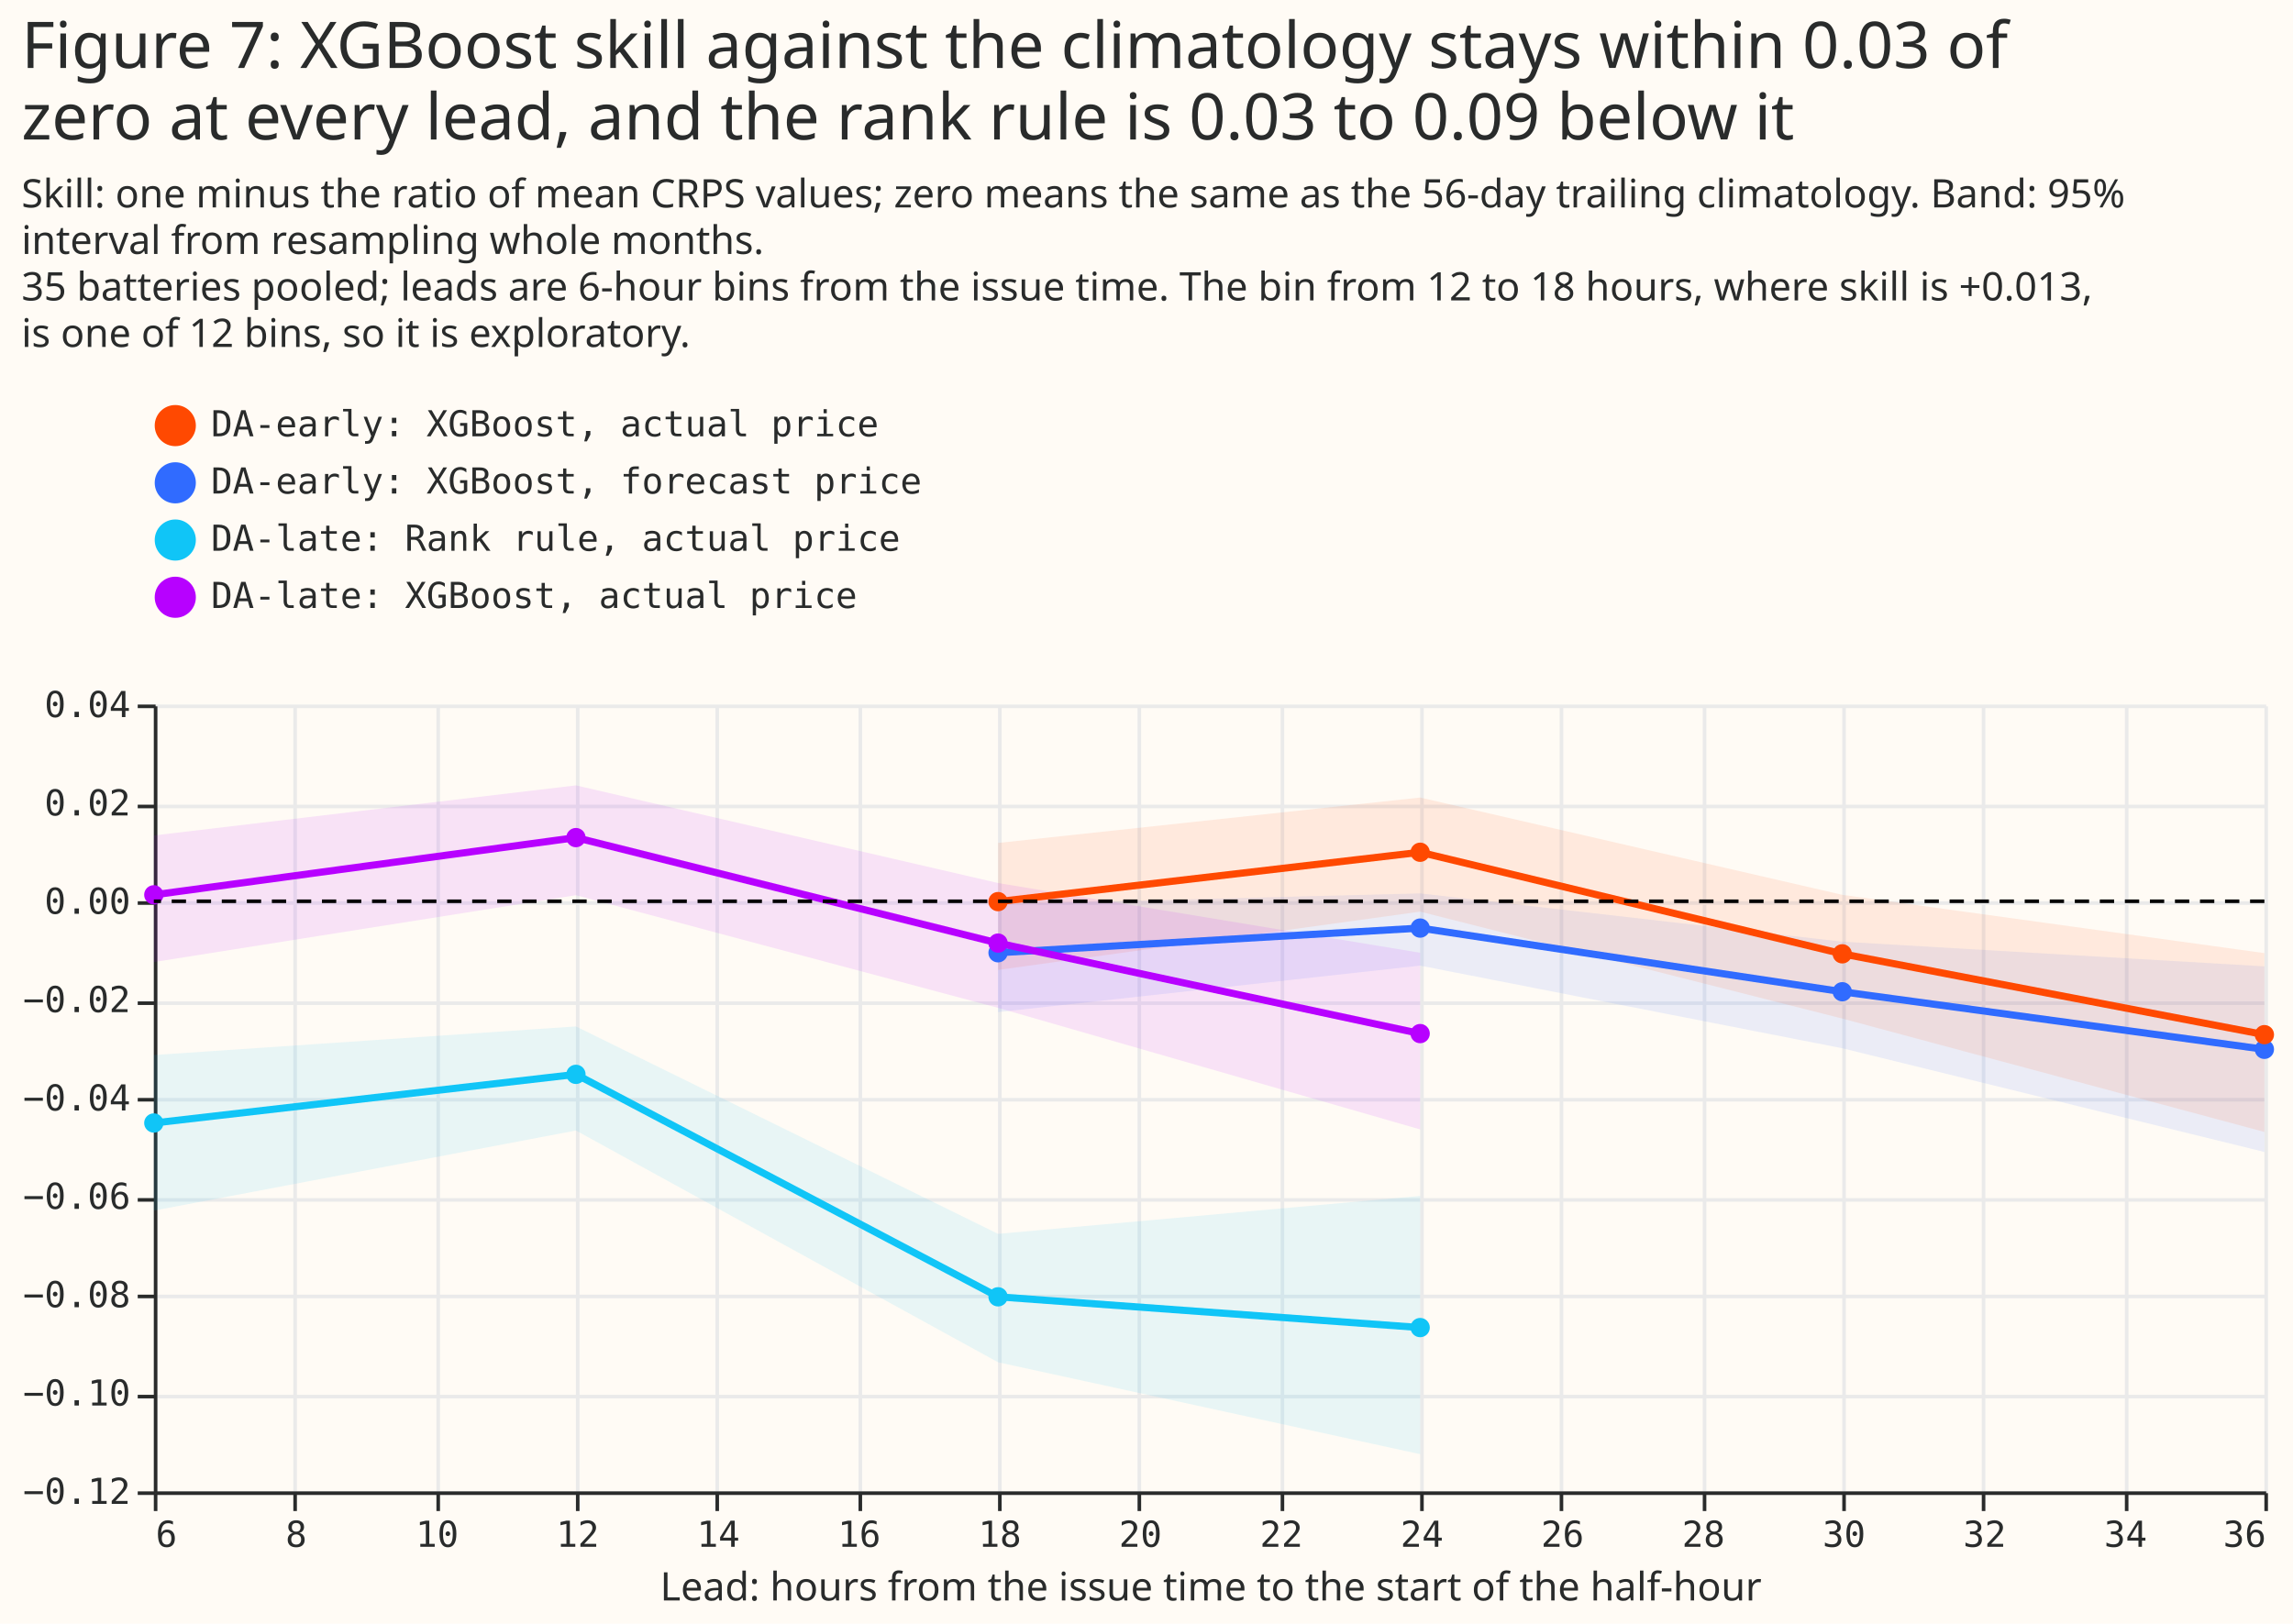
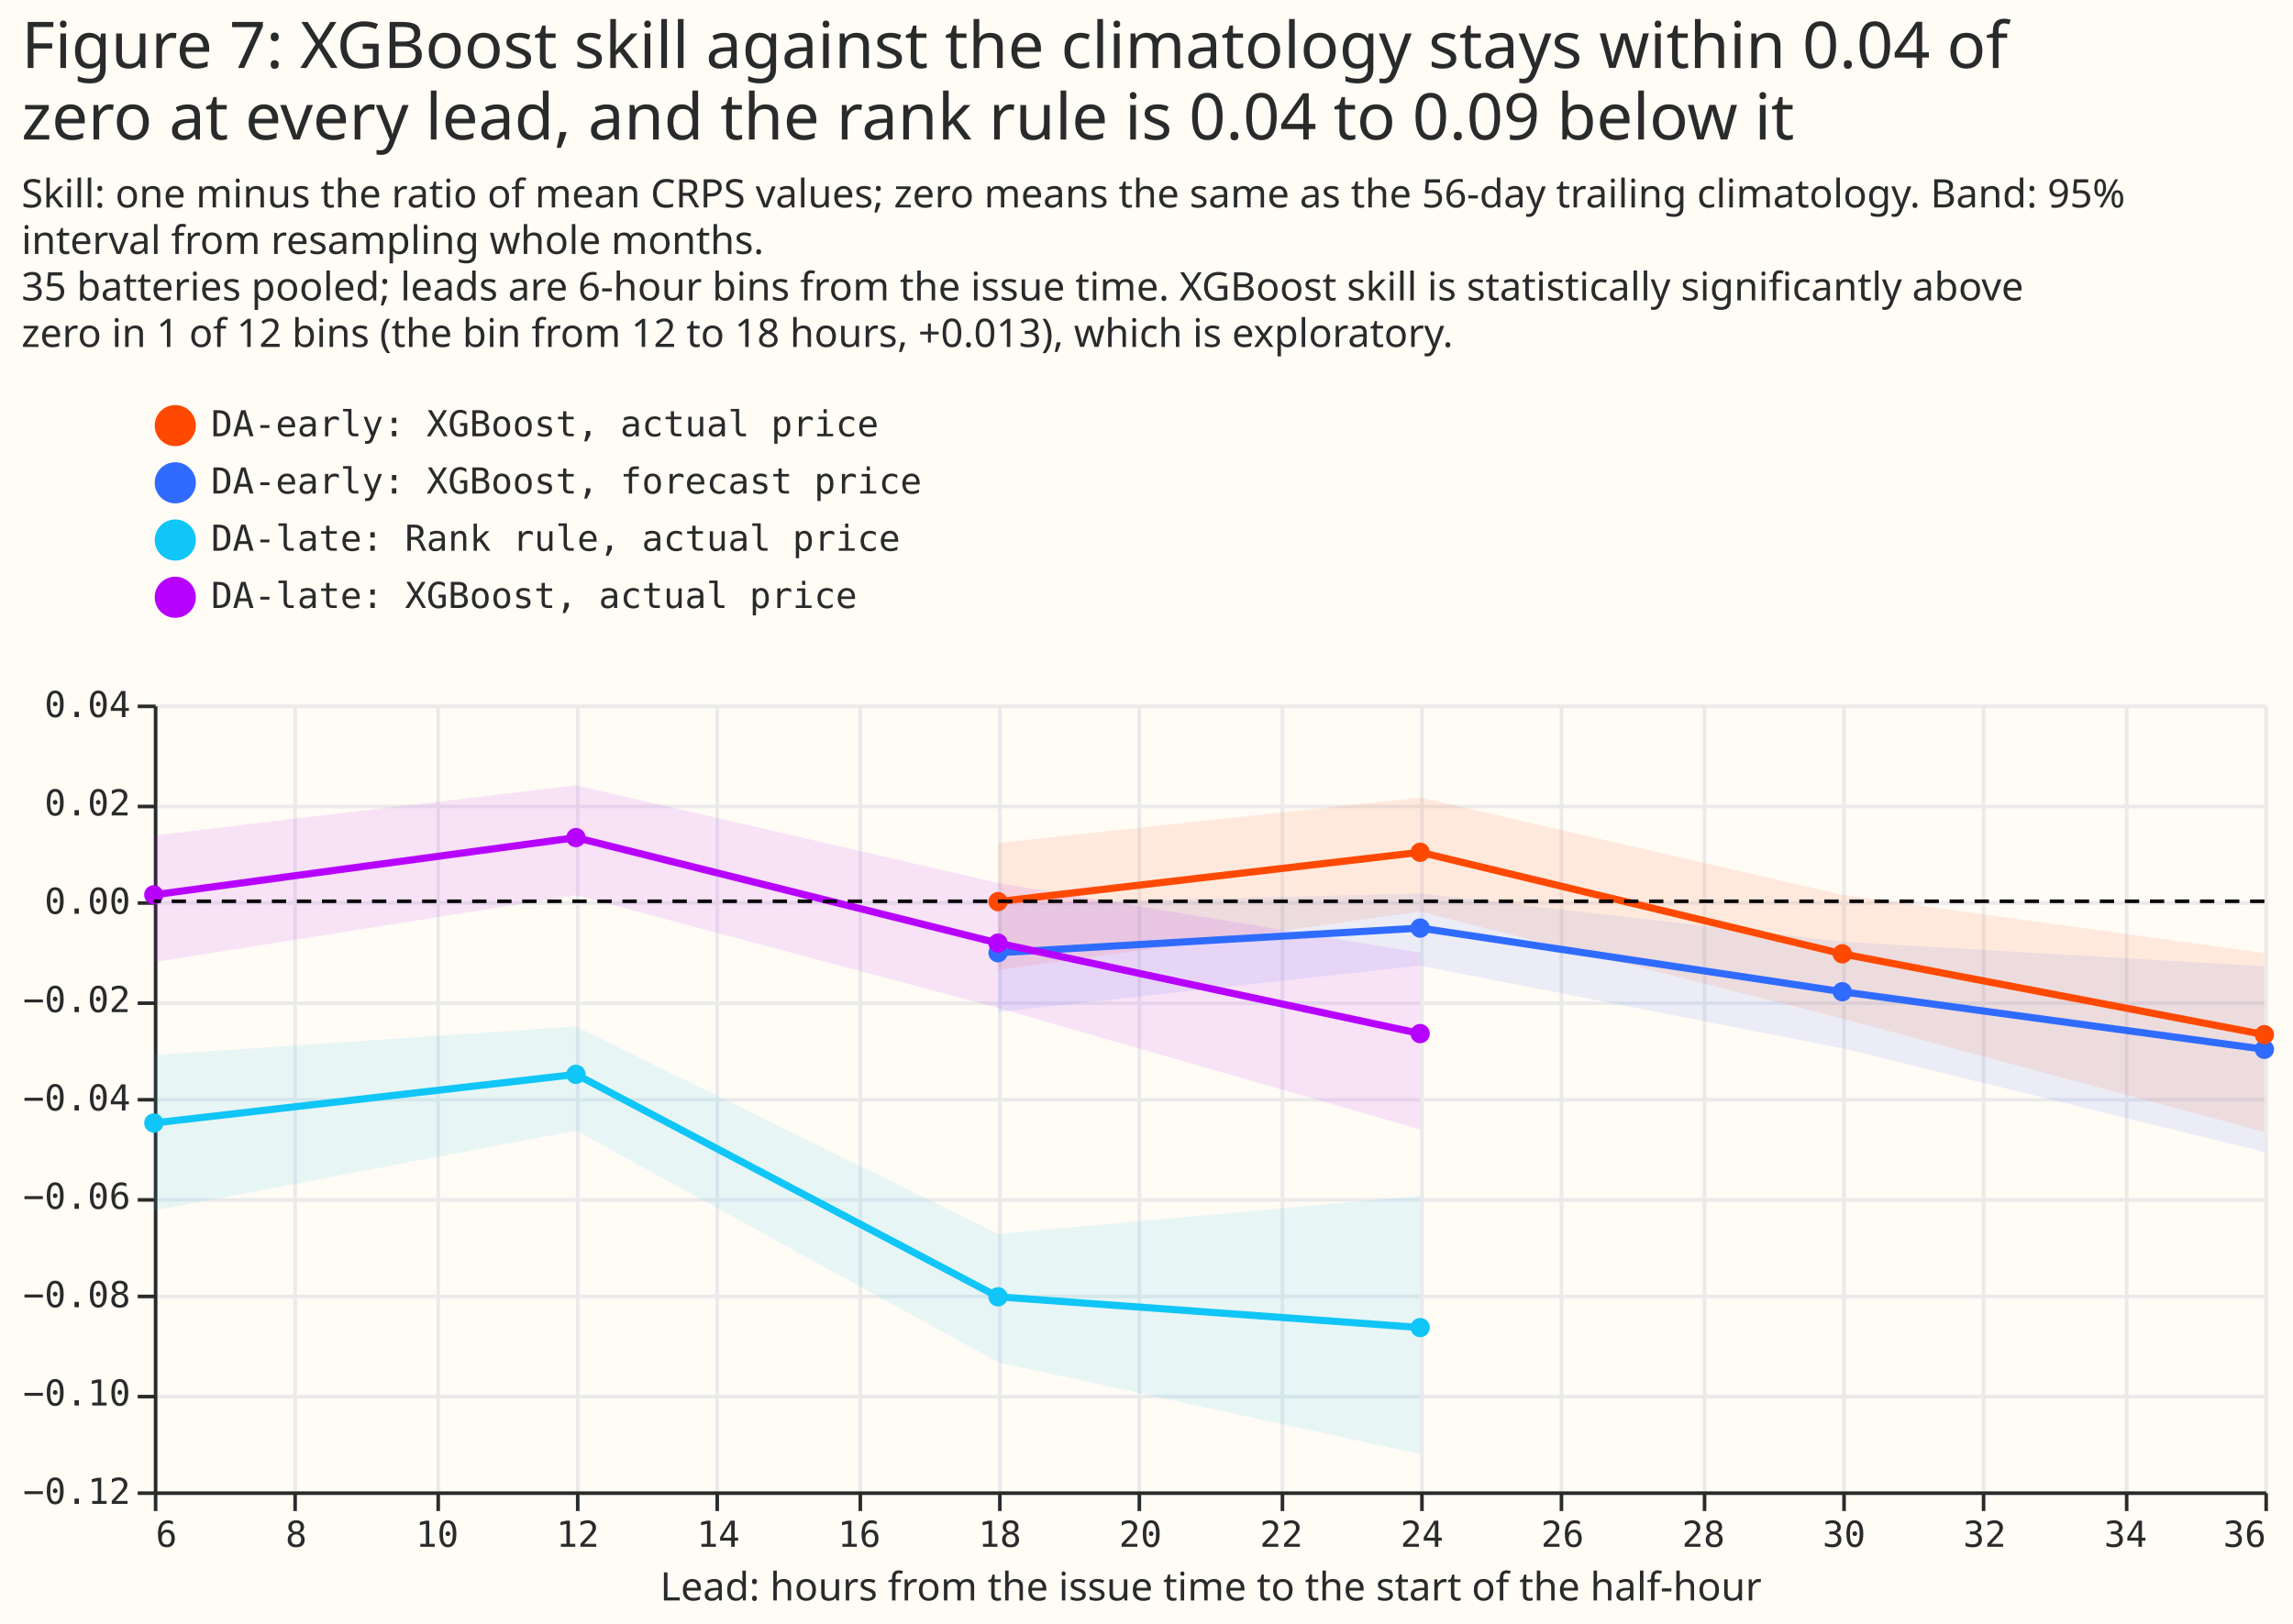
<svg xmlns="http://www.w3.org/2000/svg" width="641" height="454" class="marks" viewBox="0 0 641 454">
  <path fill="#fffbf5" d="M0 0h641v454H0z" />
  <g fill="none" stroke-miterlimit="10" aria-roledescription="group mark container" class="mark-group role-frame root">
    <path d="M43 197h590z" aria-hidden="true" class="background" />
    <g aria-roledescription="group mark container" class="mark-group role-scope concat_0_group">
      <path fill="#fffbf5" d="M43 197h590v220H43Z" aria-hidden="true" class="background" />
      <g aria-hidden="true" class="mark-group role-axis">
        <path stroke="#eaeaea" d="M43.5 197.5v220m39-220v220m40-220v220m39-220v220m39-220v220m40-220v220m39-220v220m39-220v220m40-220v220m39-220v220m39-220v220m40-220v220m39-220v220m39-220v220m40-220v220m39-220v220" class="mark-rule role-axis-grid" pointer-events="none" />
      </g>
      <g aria-hidden="true" class="mark-group role-axis">
        <path stroke="#eaeaea" d="M43.5 417.5h590m-590-27h590m-590-28h590m-590-27h590m-590-28h590m-590-27h590m-590-28h590m-590-27h590m-590-28h590" class="mark-rule role-axis-grid" pointer-events="none" />
      </g>
      <g aria-label="X-axis titled 'Lead: hours from the issue time to the start of the half-hour' for a linear scale with values from 6 to 36" aria-roledescription="axis" class="mark-group role-axis" pointer-events="none">
        <path stroke="#292b2b" d="M43.5 417.5v5m39-5v5m40-5v5m39-5v5m39-5v5m40-5v5m39-5v5m39-5v5m40-5v5m39-5v5m39-5v5m40-5v5m39-5v5m39-5v5m40-5v5m39-5v5" class="mark-rule role-axis-tick" />
        <g fill="#292b2b" class="mark-text role-axis-label" font-family="Matter Semi Mono, Roboto Mono, monospace" font-size="10">
          <text transform="translate(43.5 432.5)">6</text>
          <text text-anchor="middle" transform="translate(82.8 432.5)">8</text>
          <text text-anchor="middle" transform="translate(122.2 432.5)">10</text>
          <text text-anchor="middle" transform="translate(161.5 432.5)">12</text>
          <text text-anchor="middle" transform="translate(200.8 432.5)">14</text>
          <text text-anchor="middle" transform="translate(240.2 432.5)">16</text>
          <text text-anchor="middle" transform="translate(279.5 432.5)">18</text>
          <text text-anchor="middle" transform="translate(318.8 432.5)">20</text>
          <text text-anchor="middle" transform="translate(358.2 432.5)">22</text>
          <text text-anchor="middle" transform="translate(397.5 432.5)">24</text>
          <text text-anchor="middle" transform="translate(436.8 432.5)">26</text>
          <text text-anchor="middle" transform="translate(476.2 432.5)">28</text>
          <text text-anchor="middle" transform="translate(515.5 432.5)">30</text>
          <text text-anchor="middle" transform="translate(554.8 432.5)">32</text>
          <text text-anchor="middle" transform="translate(594.2 432.5)">34</text>
          <text text-anchor="end" transform="translate(633.5 432.5)">36</text>
        </g>
        <path stroke="#292b2b" d="M43.5 417.5h590" class="mark-rule role-axis-domain" />
        <text fill="#292b2b" class="mark-text role-axis-title" font-family="Matter XH, DM Sans, sans-serif" font-size="11" text-anchor="middle" transform="translate(338.5 447.5)">Lead: hours from the issue time to the start of the half-hour</text>
      </g>
      <g aria-label="Y-axis for a linear scale with values from −0.12 to 0.04" aria-roledescription="axis" class="mark-group role-axis" pointer-events="none">
        <path stroke="#292b2b" d="M43.5 417.5h-5m5-27h-5m5-28h-5m5-27h-5m5-28h-5m5-27h-5m5-28h-5m5-27h-5m5-28h-5" class="mark-rule role-axis-tick" />
        <g fill="#292b2b" class="mark-text role-axis-label" font-family="Matter Semi Mono, Roboto Mono, monospace" font-size="10" text-anchor="end">
          <text transform="translate(36.5 420.5)">−0.12</text>
          <text transform="translate(36.5 393)">−0.10</text>
          <text transform="translate(36.5 365.5)">−0.08</text>
          <text transform="translate(36.5 338)">−0.06</text>
          <text transform="translate(36.5 310.5)">−0.04</text>
          <text transform="translate(36.5 283)">−0.02</text>
          <text transform="translate(36.5 255.5)">0.00</text>
          <text transform="translate(36.5 228)">0.02</text>
          <text transform="translate(36.5 200.5)">0.04</text>
        </g>
        <path stroke="#292b2b" d="M43.5 417.5v-220" class="mark-rule role-axis-domain" />
      </g>
      <g aria-roledescription="group mark container" class="mark-group role-scope concat_0_layer_0_layer_0_pathgroup">
        <path d="M43 197h590v220H43Z" aria-hidden="true" class="background" />
        <g aria-roledescription="area mark container" class="mark-area role-mark concat_0_layer_0_layer_0_marks">
          <path fill="#306bff" d="m279 283 118-13 118 23.1 118 29v-51.9l-118-6.9-118-13.5-118 3Z" aria-label="lead: 18; lower_lower: −0.0225645387402; upper_lower: −0.000602647527069; series: DA-early: XGBoost, forecast price; upper: −0.000602647527069; lower: −0.0225645387402" aria-roledescription="errorband" opacity=".1" />
        </g>
        <path d="M43 197h590v220H43Z" aria-hidden="true" class="background" />
        <g aria-roledescription="area mark container" class="mark-area role-mark concat_0_layer_0_layer_0_marks">
          <path fill="#ff4901" d="m279 271.2 118-16.3 118 29.9 118 31.7v-50l-118-16.3L397 223l-118 12.7Z" aria-label="lead: 18; lower_lower: −0.0139316425385; upper_lower: 0.0118442699107; series: DA-early: XGBoost, actual price; upper: 0.0118442699107; lower: −0.0139316425385" aria-roledescription="errorband" opacity=".1" />
        </g>
        <path d="M43 197h590v220H43Z" aria-hidden="true" class="background" />
        <g aria-roledescription="area mark container" class="mark-area role-mark concat_0_layer_0_layer_0_marks">
          <path fill="#b701ff" d="m43 269 118-18.7 118 31.5 118 34v-49.4l-118-19.5-118-27.3-118 14Z" aria-label="lead: 6; lower_lower: −0.0123261319015; upper_lower: 0.0133558482282; series: DA-late: XGBoost, actual price; upper: 0.0133558482282; lower: −0.0123261319015" aria-roledescription="errorband" opacity=".1" />
        </g>
        <path d="M43 197h590v220H43Z" aria-hidden="true" class="background" />
        <g aria-roledescription="area mark container" class="mark-area role-mark concat_0_layer_0_layer_0_marks">
          <path fill="#10c5f7" d="m43 338.5 118-22.4 118 64.8 118 25.7v-72.2L279 345l-118-58-118 8Z" aria-label="lead: 6; lower_lower: −0.0629126234431; upper_lower: −0.0312273922029; series: DA-late: Rank rule, actual price; upper: −0.0312273922029; lower: −0.0629126234431" aria-roledescription="errorband" opacity=".1" />
        </g>
      </g>
      <g aria-roledescription="group mark container" class="mark-group role-scope concat_0_layer_1_layer_0_pathgroup">
        <path d="M43 197h590v220H43Z" aria-hidden="true" class="background" />
        <path stroke="#306bff" stroke-width="2" d="m279 266.4 118-6.9 118 17.8 118 16.1" aria-hidden="true" class="mark-line role-mark concat_0_layer_1_layer_0_marks" />
        <path d="M43 197h590v220H43Z" aria-hidden="true" class="background" />
        <path stroke="#ff4901" stroke-width="2" d="m279 252.1 118-13.8 118 28.4 118 22.6" aria-hidden="true" class="mark-line role-mark concat_0_layer_1_layer_0_marks" />
        <path d="M43 197h590v220H43Z" aria-hidden="true" class="background" />
        <path stroke="#b701ff" stroke-width="2" d="m43 250.2 118-16 118 29.5L397 289" aria-hidden="true" class="mark-line role-mark concat_0_layer_1_layer_0_marks" />
        <path d="M43 197h590v220H43Z" aria-hidden="true" class="background" />
        <path stroke="#10c5f7" stroke-width="2" d="m43 314 118-13.6 118 62.2 118 8.6" aria-hidden="true" class="mark-line role-mark concat_0_layer_1_layer_0_marks" />
      </g>
      <g aria-roledescription="symbol mark container" class="mark-symbol role-mark concat_0_layer_1_layer_1_marks">
        <path fill="#306bff" d="M281.7 266.4a2.7 2.7 0 1 1-5.4 0 2.7 2.7 0 1 1 5.4 0" aria-label="Lead: hours from the issue time to the start of the half-hour: 18; CRPS skill against climatology (higher is better): −0.0104376269805; series: DA-early: XGBoost, forecast price" aria-roledescription="point" />
        <path fill="#306bff" d="M399.7 259.5a2.7 2.7 0 1 1-5.4 0 2.7 2.7 0 1 1 5.4 0" aria-label="Lead: hours from the issue time to the start of the half-hour: 24; CRPS skill against climatology (higher is better): −0.00546467273231; series: DA-early: XGBoost, forecast price" aria-roledescription="point" />
        <path fill="#306bff" d="M517.7 277.3a2.7 2.7 0 1 1-5.4 0 2.7 2.7 0 1 1 5.4 0" aria-label="Lead: hours from the issue time to the start of the half-hour: 30; CRPS skill against climatology (higher is better): −0.0183926855133; series: DA-early: XGBoost, forecast price" aria-roledescription="point" />
        <path fill="#306bff" d="M635.7 293.4a2.7 2.7 0 1 1-5.4 0 2.7 2.7 0 1 1 5.4 0" aria-label="Lead: hours from the issue time to the start of the half-hour: 36; CRPS skill against climatology (higher is better): −0.0301101602485; series: DA-early: XGBoost, forecast price" aria-roledescription="point" />
        <path fill="#ff4901" d="M281.7 252.1a2.7 2.7 0 1 1-5.4 0 2.7 2.7 0 1 1 5.4 0" aria-label="Lead: hours from the issue time to the start of the half-hour: 18; CRPS skill against climatology (higher is better): −0.0000805004719473; series: DA-early: XGBoost, actual price" aria-roledescription="point" />
        <path fill="#ff4901" d="M399.7 238.3a2.7 2.7 0 1 1-5.4 0 2.7 2.7 0 1 1 5.4 0" aria-label="Lead: hours from the issue time to the start of the half-hour: 24; CRPS skill against climatology (higher is better): 0.00999051212283; series: DA-early: XGBoost, actual price" aria-roledescription="point" />
        <path fill="#ff4901" d="M517.7 266.7a2.7 2.7 0 1 1-5.4 0 2.7 2.7 0 1 1 5.4 0" aria-label="Lead: hours from the issue time to the start of the half-hour: 30; CRPS skill against climatology (higher is better): −0.0106956942259; series: DA-early: XGBoost, actual price" aria-roledescription="point" />
        <path fill="#ff4901" d="M635.7 289.3a2.7 2.7 0 1 1-5.4 0 2.7 2.7 0 1 1 5.4 0" aria-label="Lead: hours from the issue time to the start of the half-hour: 36; CRPS skill against climatology (higher is better): −0.0271581474315; series: DA-early: XGBoost, actual price" aria-roledescription="point" />
        <path fill="#b701ff" d="M45.7 250.2a2.7 2.7 0 1 1-5.4 0 2.7 2.7 0 1 1 5.4 0" aria-label="Lead: hours from the issue time to the start of the half-hour: 6; CRPS skill against climatology (higher is better): 0.00130166611995; series: DA-late: XGBoost, actual price" aria-roledescription="point" />
        <path fill="#b701ff" d="M163.7 234.2a2.7 2.7 0 1 1-5.4 0 2.7 2.7 0 1 1 5.4 0" aria-label="Lead: hours from the issue time to the start of the half-hour: 12; CRPS skill against climatology (higher is better): 0.0129186373608; series: DA-late: XGBoost, actual price" aria-roledescription="point" />
        <path fill="#b701ff" d="M281.7 263.7a2.7 2.7 0 1 1-5.4 0 2.7 2.7 0 1 1 5.4 0" aria-label="Lead: hours from the issue time to the start of the half-hour: 18; CRPS skill against climatology (higher is better): −0.00849425013191; series: DA-late: XGBoost, actual price" aria-roledescription="point" />
        <path fill="#b701ff" d="M399.7 289a2.7 2.7 0 1 1-5.4 0 2.7 2.7 0 1 1 5.4 0" aria-label="Lead: hours from the issue time to the start of the half-hour: 24; CRPS skill against climatology (higher is better): −0.02692150272; series: DA-late: XGBoost, actual price" aria-roledescription="point" />
        <path fill="#10c5f7" d="M45.7 314a2.7 2.7 0 1 1-5.4 0 2.7 2.7 0 1 1 5.4 0" aria-label="Lead: hours from the issue time to the start of the half-hour: 6; CRPS skill against climatology (higher is better): −0.0451324039543; series: DA-late: Rank rule, actual price" aria-roledescription="point" />
        <path fill="#10c5f7" d="M163.7 300.4a2.7 2.7 0 1 1-5.4 0 2.7 2.7 0 1 1 5.4 0" aria-label="Lead: hours from the issue time to the start of the half-hour: 12; CRPS skill against climatology (higher is better): −0.0351652336568; series: DA-late: Rank rule, actual price" aria-roledescription="point" />
        <path fill="#10c5f7" d="M281.7 362.6a2.7 2.7 0 1 1-5.4 0 2.7 2.7 0 1 1 5.4 0" aria-label="Lead: hours from the issue time to the start of the half-hour: 18; CRPS skill against climatology (higher is better): −0.0804487097116; series: DA-late: Rank rule, actual price" aria-roledescription="point" />
        <path fill="#10c5f7" d="M399.7 371.2a2.7 2.7 0 1 1-5.4 0 2.7 2.7 0 1 1 5.4 0" aria-label="Lead: hours from the issue time to the start of the half-hour: 24; CRPS skill against climatology (higher is better): −0.0867105014625; series: DA-late: Rank rule, actual price" aria-roledescription="point" />
      </g>
      <path stroke="#000" stroke-dasharray="4,3" d="M633 252H43" aria-hidden="true" class="mark-rule role-mark concat_0_layer_2_marks" />
    </g>
    <g aria-label="Symbol legend for fill color and stroke color with 4 values: DA-early: XGBoost, actual price, DA-early: XGBoost, forecast price, DA-late: Rank rule, actual price, DA-late: XGBoost, actual price" aria-roledescription="legend" class="mark-group role-legend">
      <path d="M43 113h215v61H43Z" aria-hidden="true" class="background" pointer-events="none" />
      <g class="mark-group role-legend-entry">
        <g aria-roledescription="group mark container" class="mark-group role-scope" pointer-events="none">
          <path d="M43 113h214v12.5H43Z" aria-hidden="true" class="background" />
          <path fill="#ff4901" stroke="#ff4901" stroke-width="1.5" d="M54 119a5 5 0 1 1-10 0 5 5 0 1 1 10 0" class="mark-symbol role-legend-symbol" />
          <text fill="#292b2b" class="mark-text role-legend-label" font-family="Matter Semi Mono, Roboto Mono, monospace" font-size="10" transform="translate(59 122)">DA-early: XGBoost, actual price</text>
          <path d="M43 129h214v12.5H43Z" aria-hidden="true" class="background" />
          <path fill="#306bff" stroke="#306bff" stroke-width="1.5" d="M54 135a5 5 0 1 1-10 0 5 5 0 1 1 10 0" class="mark-symbol role-legend-symbol" />
          <text fill="#292b2b" class="mark-text role-legend-label" font-family="Matter Semi Mono, Roboto Mono, monospace" font-size="10" transform="translate(59 138)">DA-early: XGBoost, forecast price</text>
          <path d="M43 145h214v12.5H43Z" aria-hidden="true" class="background" />
          <path fill="#10c5f7" stroke="#10c5f7" stroke-width="1.5" d="M54 151a5 5 0 1 1-10 0 5 5 0 1 1 10 0" class="mark-symbol role-legend-symbol" />
          <text fill="#292b2b" class="mark-text role-legend-label" font-family="Matter Semi Mono, Roboto Mono, monospace" font-size="10" transform="translate(59 154)">DA-late: Rank rule, actual price</text>
          <path d="M43 161h214v12.5H43Z" aria-hidden="true" class="background" />
          <path fill="#b701ff" stroke="#b701ff" stroke-width="1.5" d="M54 167a5 5 0 1 1-10 0 5 5 0 1 1 10 0" class="mark-symbol role-legend-symbol" />
          <text fill="#292b2b" class="mark-text role-legend-label" font-family="Matter Semi Mono, Roboto Mono, monospace" font-size="10" transform="translate(59 170)">DA-late: XGBoost, actual price</text>
        </g>
      </g>
    </g>
    <g fill="#292b2b" class="mark-group role-title" font-family="Matter XH, DM Sans, sans-serif" pointer-events="none">
-       <text aria-label="Title text 'Figure 7: XGBoost skill against the climatology stays within 0.03 of zero at every lead, and the rank rule is 0.03 to 0.09 below it'" aria-roledescription="title" class="mark-text role-title-text" font-size="18" transform="translate(6 19)">
-         <tspan>Figure 7: XGBoost skill against the climatology stays within 0.03 of</tspan>
-         <tspan x="0" dy="20">zero at every lead, and the rank rule is 0.03 to 0.09 below it</tspan>
+       <text aria-label="Title text 'Figure 7: XGBoost skill against the climatology stays within 0.04 of zero at every lead, and the rank rule is 0.04 to 0.09 below it'" aria-roledescription="title" class="mark-text role-title-text" font-size="18" transform="translate(6 19)">
+         <tspan>Figure 7: XGBoost skill against the climatology stays within 0.04 of</tspan>
+         <tspan x="0" dy="20">zero at every lead, and the rank rule is 0.04 to 0.09 below it</tspan>
      </text>
-       <text aria-label="Subtitle text 'Skill: one minus the ratio of mean CRPS values; zero means the same as the 56-day trailing climatology. Band: 95% interval from resampling whole months. 35 batteries pooled; leads are 6-hour bins from the issue time. The bin from 12 to 18 hours, where skill is +0.013, is one of 12 bins, so it is exploratory.'" aria-roledescription="subtitle" class="mark-text role-title-subtitle" font-size="11" transform="translate(6 58)">
+       <text aria-label="Subtitle text 'Skill: one minus the ratio of mean CRPS values; zero means the same as the 56-day trailing climatology. Band: 95% interval from resampling whole months. 35 batteries pooled; leads are 6-hour bins from the issue time. XGBoost skill is statistically significantly above zero in 1 of 12 bins (the bin from 12 to 18 hours, +0.013), which is exploratory.'" aria-roledescription="subtitle" class="mark-text role-title-subtitle" font-size="11" transform="translate(6 58)">
        <tspan>Skill: one minus the ratio of mean CRPS values; zero means the same as the 56-day trailing climatology. Band: 95%</tspan>
        <tspan x="0" dy="13">interval from resampling whole months.</tspan>
-         <tspan x="0" dy="13">35 batteries pooled; leads are 6-hour bins from the issue time. The bin from 12 to 18 hours, where skill is +0.013,</tspan>
-         <tspan x="0" dy="13">is one of 12 bins, so it is exploratory.</tspan>
+         <tspan x="0" dy="13">35 batteries pooled; leads are 6-hour bins from the issue time. XGBoost skill is statistically significantly above</tspan>
+         <tspan x="0" dy="13">zero in 1 of 12 bins (the bin from 12 to 18 hours, +0.013), which is exploratory.</tspan>
      </text>
    </g>
  </g>
</svg>
